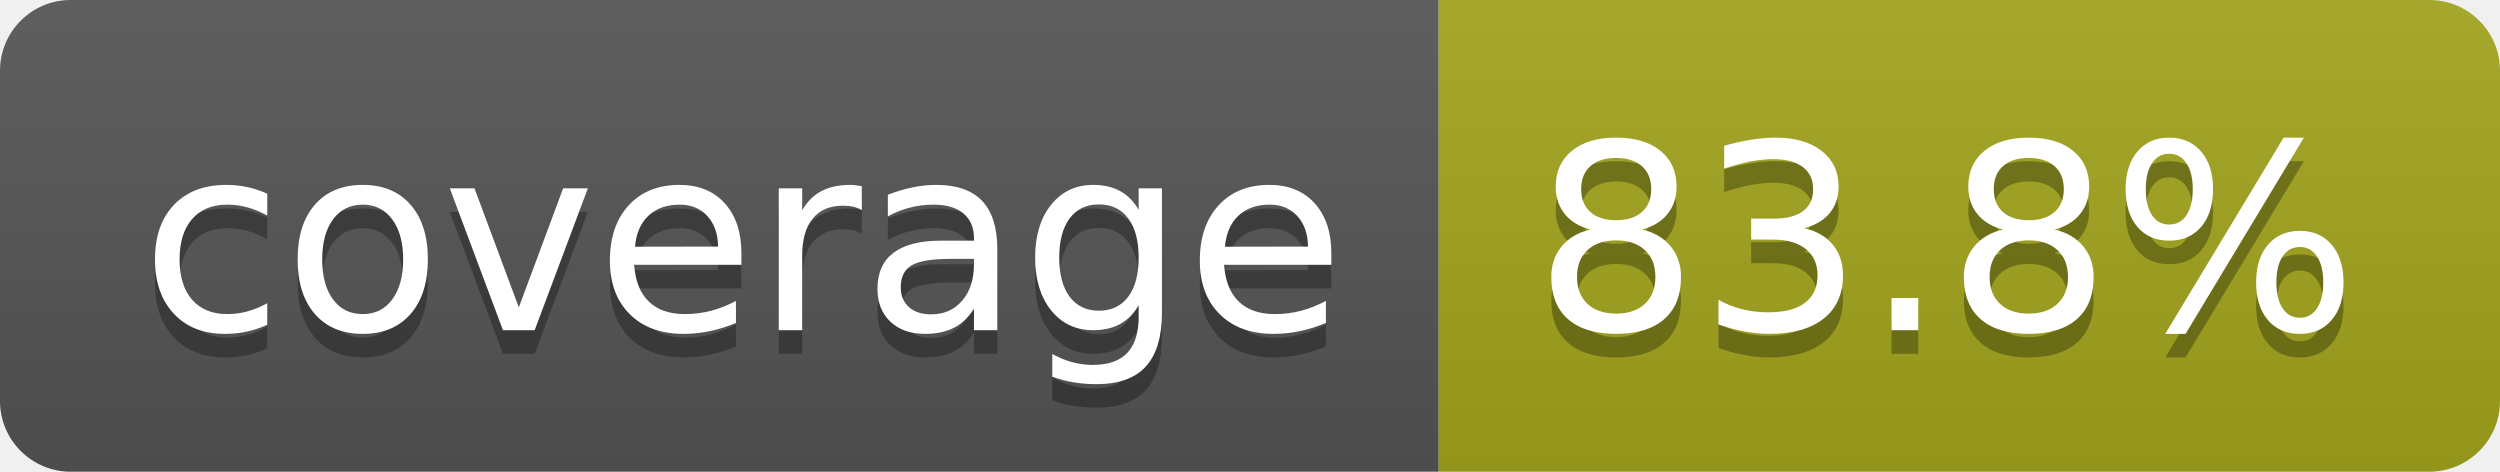
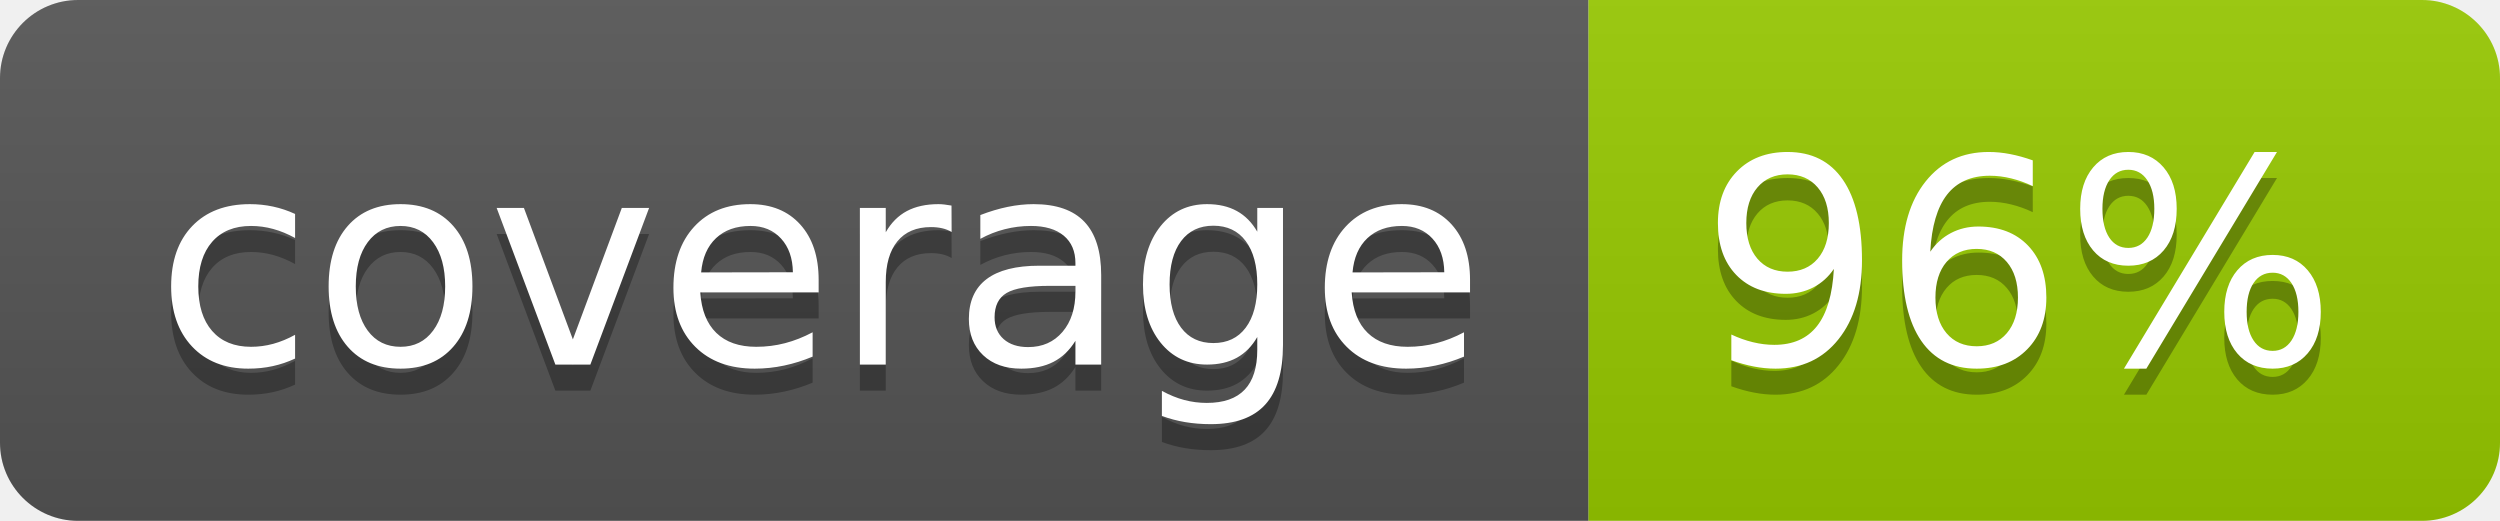
- <svg xmlns="http://www.w3.org/2000/svg" width="106" height="20" role="img" aria-label="coverage: 83.8%">
+ <svg xmlns="http://www.w3.org/2000/svg" width="96" height="20" role="img" aria-label="coverage: 96%">
  <linearGradient id="s" x2="0" y2="100%">
    <stop offset="0" stop-color="#bbb" stop-opacity=".1" />
    <stop offset="1" stop-opacity=".1" />
  </linearGradient>
  <clipPath id="r">
-     <rect width="106" height="20" rx="3" fill="#fff" />
+     <rect width="96" height="20" rx="3" fill="#fff" />
  </clipPath>
  <g clip-path="url(#r)">
    <rect width="61" height="20" fill="#555" />
-     <rect x="61" width="45" height="20" fill="#a4a61d" />
-     <rect width="106" height="20" fill="url(#s)" />
+     <rect x="61" width="35" height="20" fill="#97ca00" />
+     <rect width="96" height="20" fill="url(#s)" />
  </g>
  <g fill="#fff" text-anchor="middle" font-family="Verdana,Geneva,DejaVu Sans,sans-serif" text-rendering="geometricPrecision" font-size="110">
    <text aria-hidden="true" x="315" y="150" fill="#010101" fill-opacity=".3" transform="scale(.1)" textLength="510">coverage</text>
    <text x="315" y="140" transform="scale(.1)" fill="#fff" textLength="510">coverage</text>
-     <text aria-hidden="true" x="825" y="150" fill="#010101" fill-opacity=".3" transform="scale(.1)" textLength="350">83.8%</text>
-     <text x="825" y="140" transform="scale(.1)" fill="#fff" textLength="350">83.8%</text>
+     <text aria-hidden="true" x="775" y="150" fill="#010101" fill-opacity=".3" transform="scale(.1)" textLength="245">96%</text>
+     <text x="775" y="140" transform="scale(.1)" fill="#fff" textLength="245">96%</text>
  </g>
</svg>
